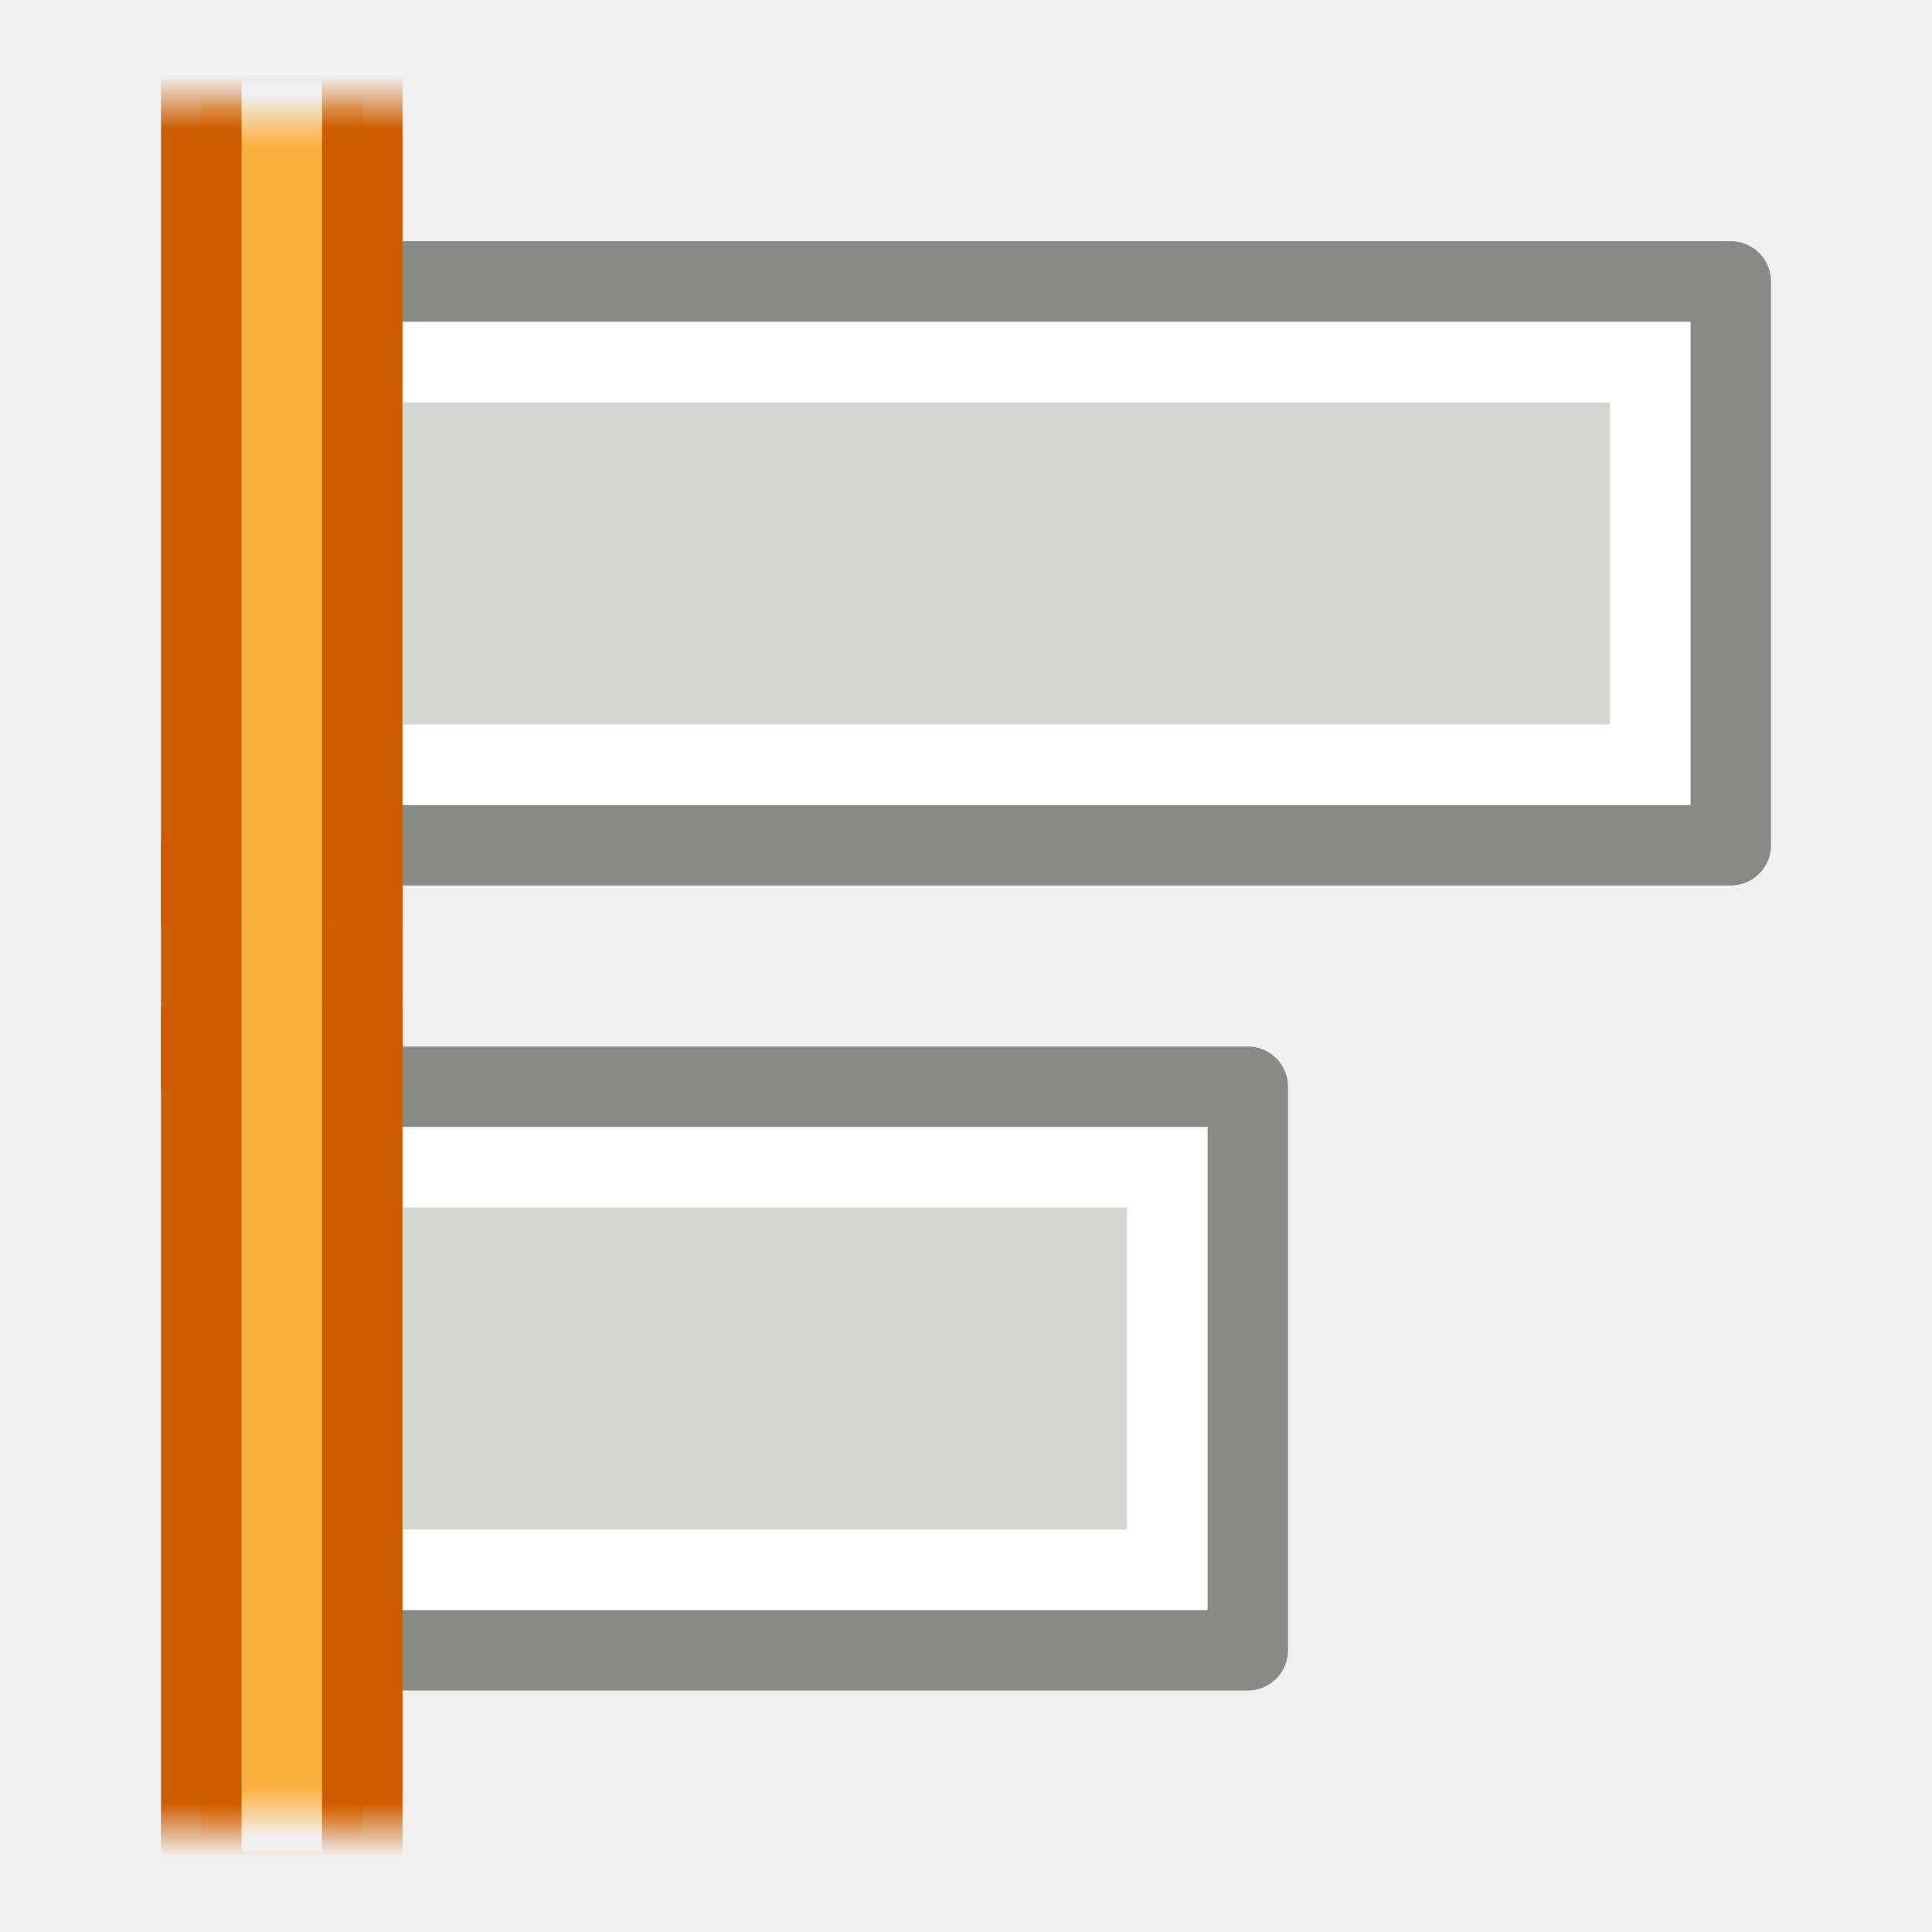
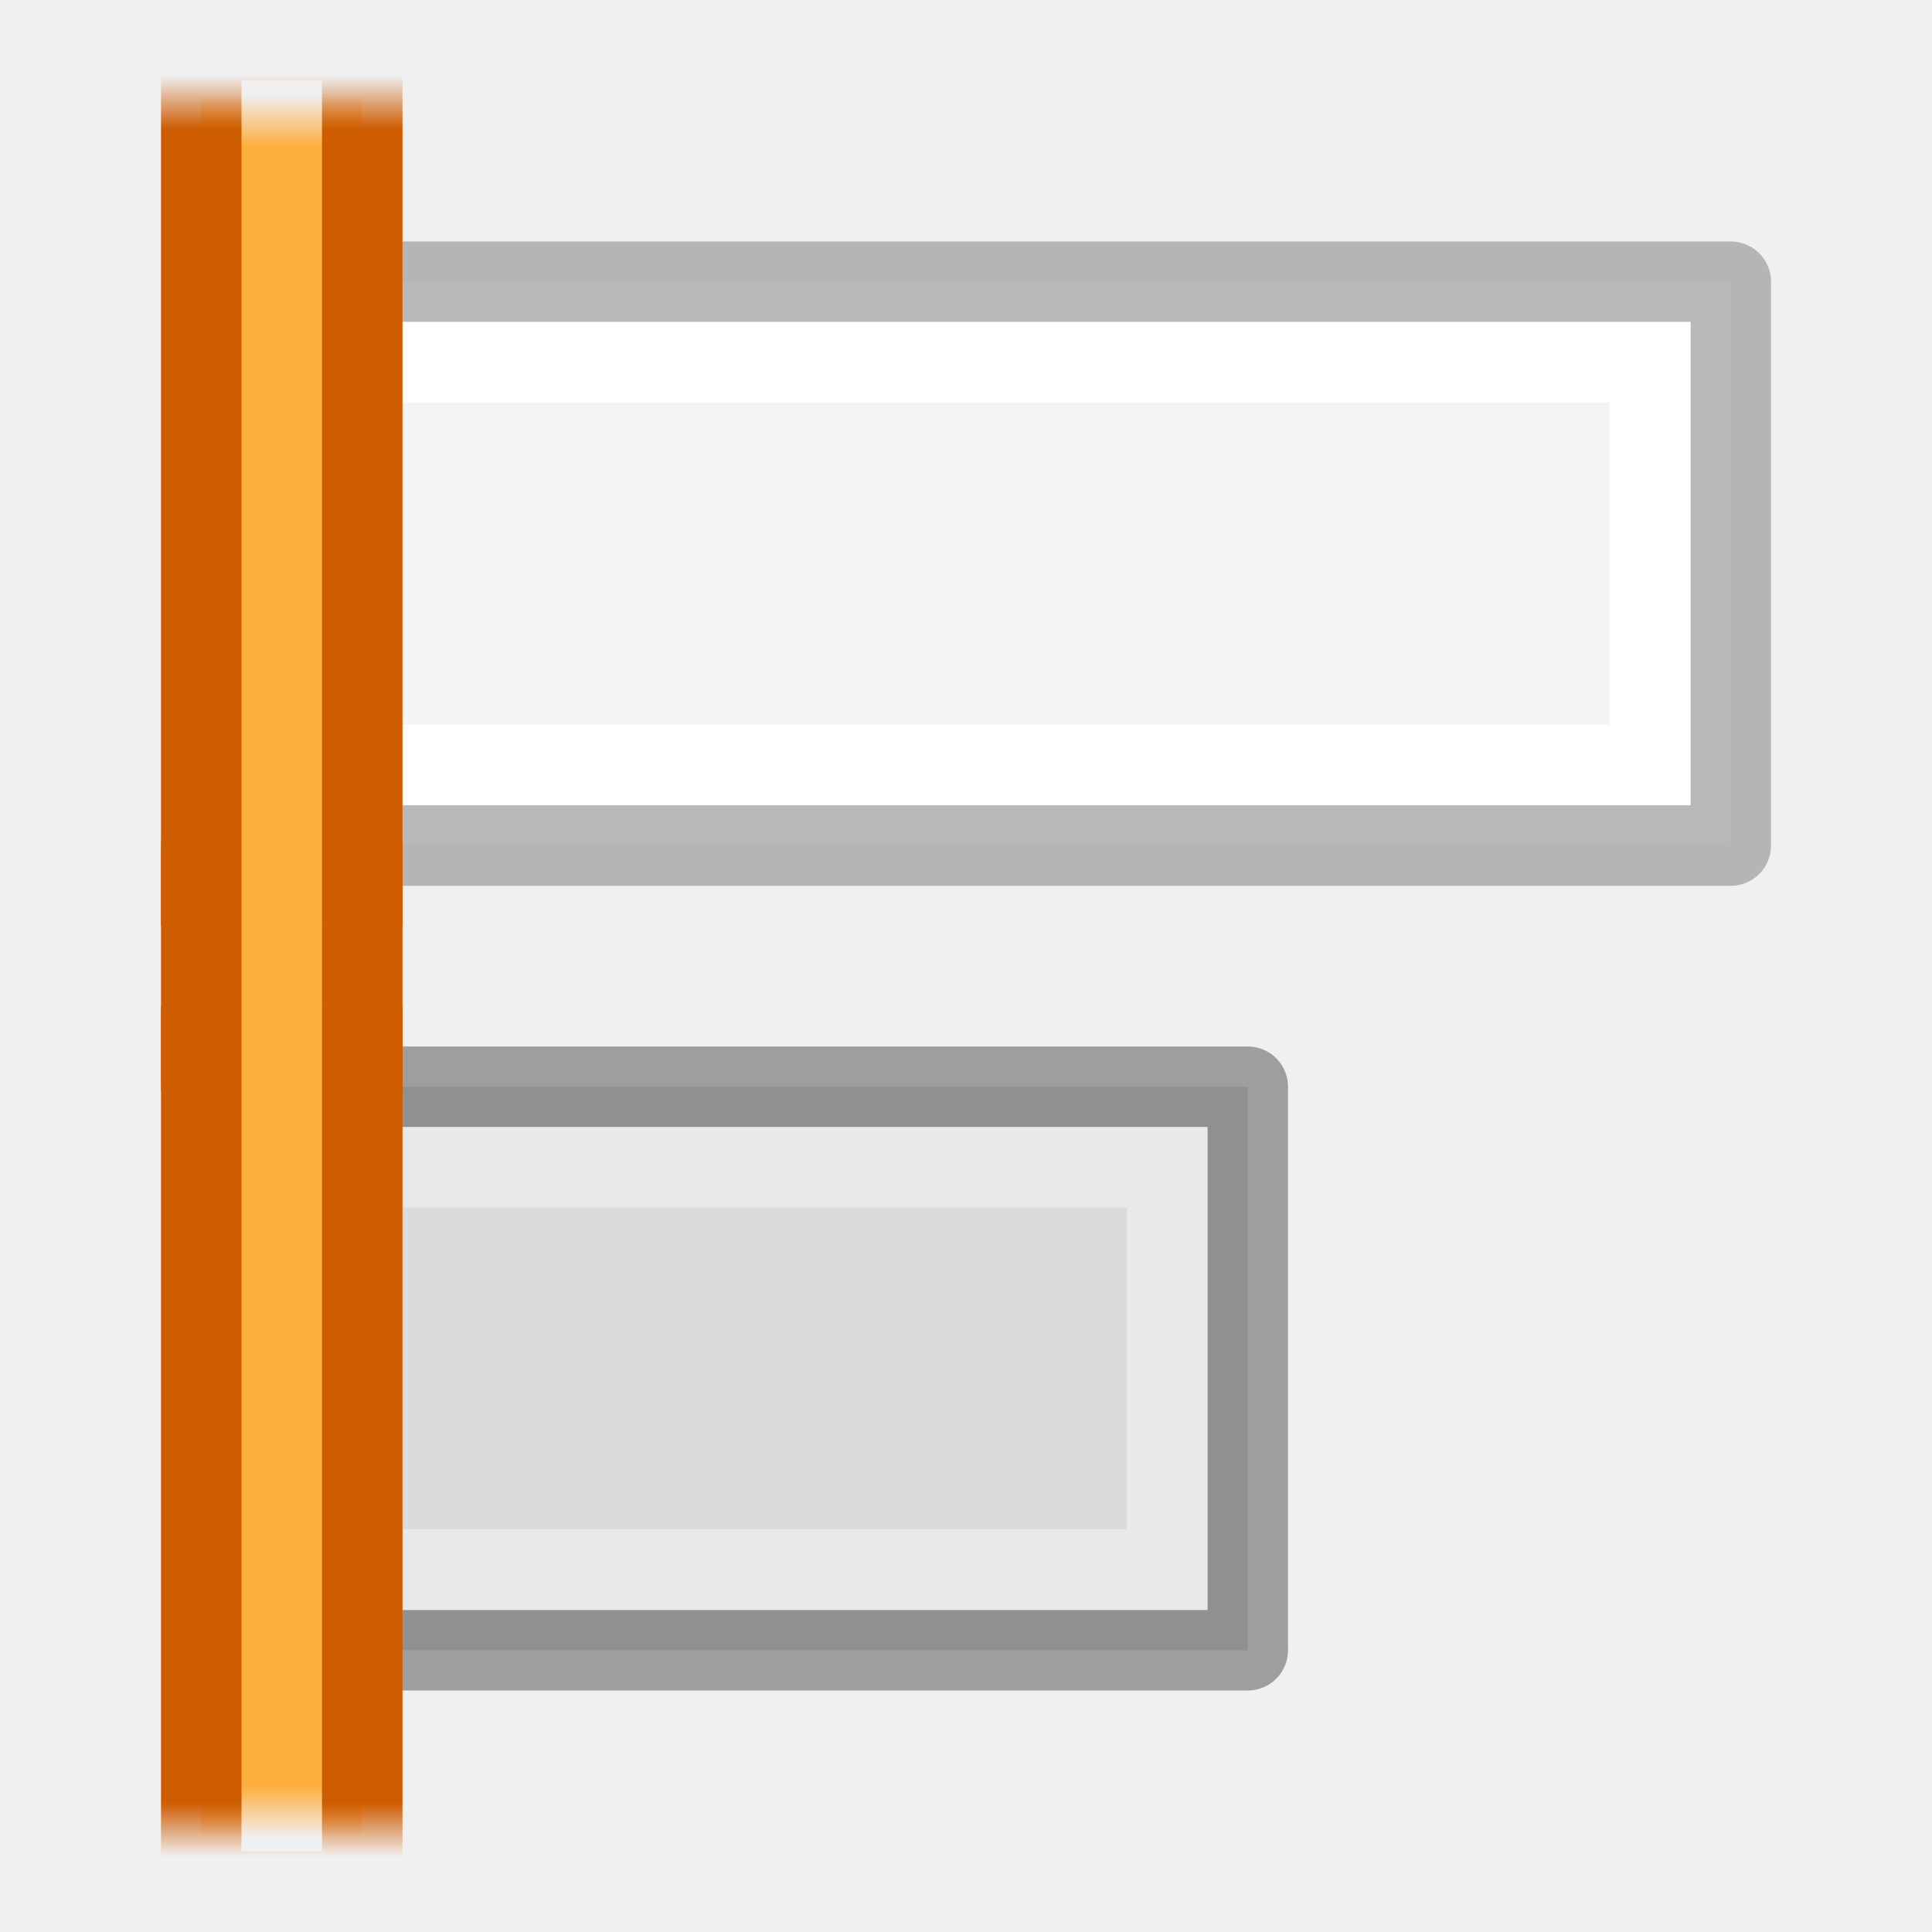
- <svg xmlns="http://www.w3.org/2000/svg" xmlns:xlink="http://www.w3.org/1999/xlink" height="24" width="24">
+ <svg xmlns="http://www.w3.org/2000/svg" xmlns:xlink="http://www.w3.org/1999/xlink" height="24" width="24" version="1.1" id="svg36">
+   <defs id="defs40">
+     <radialGradient id="a-36" cx="2.25" cy="16" gradientTransform="matrix(0.5333333,0,0,0.1163379,-23.2,15.17539)" gradientUnits="userSpaceOnUse" r="16.875">
+       <stop offset="0" id="stop2-7" />
+       <stop offset="1" stop-opacity="0" id="stop4-5" />
+     </radialGradient>
+     <linearGradient id="b-6" gradientTransform="matrix(0.4857154,0,0,0.4562967,-34.78968,-5.734851)" gradientUnits="userSpaceOnUse" x1="25.132" x2="25.132" y1="0.985" y2="47.013">
+       <stop offset="0" stop-color="#f4f4f4" id="stop1302" />
+       <stop offset="1" stop-color="#dbdbdb" id="stop1304" />
+     </linearGradient>
+     <linearGradient id="a-7" gradientTransform="matrix(0.2537859,0,0,0.3050187,-43.52199,-5.539135)" gradientUnits="userSpaceOnUse" x1="-51.786" x2="-51.786" y1="50.786" y2="2.906">
+       <stop offset="0" stop-opacity=".34" id="stop2284" />
+       <stop offset="1" stop-opacity=".247" id="stop2286" />
+     </linearGradient>
+     <linearGradient id="a-3" gradientTransform="matrix(0.4054051,0,0,0.5135135,2.269687,-0.324319)" gradientUnits="userSpaceOnUse" x1="24" x2="24" y1="6.474" y2="41.526">
+       <stop offset="0" stop-color="#fff" id="stop1293" />
+       <stop offset="0.058" stop-color="#fff" stop-opacity=".235" id="stop1295" />
+       <stop offset="1" stop-color="#fff" stop-opacity=".157" id="stop1297" />
+       <stop offset="1" stop-color="#fff" stop-opacity=".392" id="stop1299" />
+     </linearGradient>
+     <linearGradient xlink:href="#a-7" id="linearGradient901" x1="-74" y1="-208" x2="-74" y2="-200" gradientUnits="userSpaceOnUse" />
+     <linearGradient xlink:href="#a-3" id="linearGradient909" x1="-74" y1="-202" x2="-74" y2="-206" gradientUnits="userSpaceOnUse" />
+     <linearGradient xlink:href="#b-6" id="linearGradient917" x1="-70" y1="-200" x2="-70" y2="-208" gradientUnits="userSpaceOnUse" />
+     <linearGradient xlink:href="#b-6" id="linearGradient858" gradientUnits="userSpaceOnUse" x1="-476" y1="137" x2="-476" y2="129" />
+     <linearGradient xlink:href="#a-7" id="linearGradient860" gradientUnits="userSpaceOnUse" x1="-480" y1="129" x2="-480" y2="137" />
+     <linearGradient xlink:href="#a-3" id="linearGradient862" gradientUnits="userSpaceOnUse" x1="-479" y1="135" x2="-479" y2="131" />
+   </defs>
  <linearGradient id="a">
-     <stop offset="0" stop-color="#ce5c00" />
-     <stop offset="1" stop-color="#ce5c00" stop-opacity="0" />
+     <stop offset="0" stop-color="#ce5c00" id="stop2" />
+     <stop offset="1" stop-color="#ce5c00" stop-opacity="0" id="stop4" />
  </linearGradient>
-   <linearGradient id="f" gradientTransform="rotate(180 198 490.5)" gradientUnits="userSpaceOnUse" x1="187.609" x2="186.937" xlink:href="#a" y1="489.359" y2="489.359" />
-   <linearGradient id="b">
-     <stop offset="0" stop-color="#fcaf3e" />
-     <stop offset="1" stop-color="#fcaf3e" stop-opacity="0" />
+   <linearGradient id="b" gradientTransform="rotate(180,198,490.5)" gradientUnits="userSpaceOnUse" x1="187.609" x2="186.937" xlink:href="#a" y1="489.359" y2="489.359" />
+   <linearGradient id="c">
+     <stop offset="0" stop-color="#fcaf3e" id="stop8" />
+     <stop offset="1" stop-color="#fcaf3e" stop-opacity="0" id="stop10" />
  </linearGradient>
-   <linearGradient id="e" gradientTransform="rotate(180 198 490.5)" gradientUnits="userSpaceOnUse" x1="187.816" x2="187.172" xlink:href="#b" y1="489.547" y2="489.547" />
-   <linearGradient id="d" gradientUnits="userSpaceOnUse" x1="187.609" x2="186.937" xlink:href="#a" y1="489.359" y2="489.359" />
-   <linearGradient id="c" gradientUnits="userSpaceOnUse" x1="187.816" x2="187.172" xlink:href="#b" y1="489.547" y2="489.547" />
-   <g fill="#d3d7cf" stroke="#888a85" stroke-miterlimit="3">
-     <path d="M3.5 13.5h12v7h-12z" stroke-linejoin="round" />
-     <path d="M4.5 14.5h10v5h-10z" stroke="#fff" />
-   </g>
-   <path d="M21.5 3.496h-18V10.5h18z" fill="#d3d7cf" fill-rule="evenodd" stroke="#888a85" stroke-linejoin="round" stroke-miterlimit="0" />
-   <path d="M20.5 4.5h-16v5h16z" stroke-miterlimit="2" fill="none" stroke="#fff" stroke-linecap="round" />
-   <g stroke-miterlimit="0" stroke-linejoin="round">
-     <path d="M2.5 10.5v3h2v-3z" fill="#fcaf3e" stroke="#ce5c00" />
-     <path d="M197.5 491.5h-11v-2h11" fill="url(#c)" stroke="url(#d)" transform="matrix(0 1 1 0 -487 -186)" />
-     <path d="M198.5 489.5h11v2h-11" fill="url(#e)" stroke="url(#f)" transform="matrix(0 1 1 0 -487 -186)" />
+   <linearGradient id="d" gradientTransform="rotate(180,198,490.5)" gradientUnits="userSpaceOnUse" x1="187.816" x2="187.172" xlink:href="#c" y1="489.547" y2="489.547" />
+   <linearGradient id="e" gradientUnits="userSpaceOnUse" x1="187.609" x2="186.937" xlink:href="#a" y1="489.359" y2="489.359" />
+   <linearGradient id="f" gradientUnits="userSpaceOnUse" x1="187.816" x2="187.172" xlink:href="#c" y1="489.547" y2="489.547" />
+   <g transform="matrix(0,-1,-1,0,84,-197.0001)" id="g34">
+     <g id="g856" transform="translate(-337,-409)">
+       <path id="path852" transform="rotate(-90)" style="fill:url(#linearGradient858);fill-opacity:1;fill-rule:evenodd;stroke:url(#linearGradient860);stroke-width:1;stroke-linejoin:round;stroke-miterlimit:0" d="m -489.5,129.496 h 18 v 7.004 h -18 z" />
+       <path style="fill:none;stroke:url(#linearGradient862);stroke-width:1;stroke-linecap:round;stroke-miterlimit:2" id="path854" transform="rotate(-90)" stroke-miterlimit="2" d="m -488.5,130.5 h 16 v 5 h -16 z" />
+     </g>
+     <g id="g866" transform="translate(-10.00001)">
+       <path style="fill:url(#linearGradient917);fill-opacity:1;stroke:url(#linearGradient901);stroke-linejoin:round;stroke-miterlimit:3" id="path16" transform="rotate(-90)" stroke-miterlimit="3" d="m -80.5,-207.5 h 12 v 7 h -12 z" />
+       <path style="fill:none;stroke:url(#linearGradient909);stroke-miterlimit:3" id="path18" transform="rotate(-90)" stroke-miterlimit="3" d="m -79.5,-206.5 h 10 v 5 h -10 z" />
+     </g>
+     <g stroke-miterlimit="0" transform="translate(-407,-410)" id="g32" style="stroke-linejoin:round;stroke-miterlimit:0">
+       <path d="m 196.5,489.5 h 3 v 2 h -3 z" id="path26" style="fill:#fcaf3e;stroke:#ce5c00" />
+       <path d="m 197.5,491.5 h -11 v -2 h 11" id="path28" style="fill:url(#f);stroke:url(#e)" />
+       <path d="m 198.5,489.5 h 11 v 2 h -11" id="path30" style="fill:url(#d);stroke:url(#b)" />
+     </g>
  </g>
</svg>
